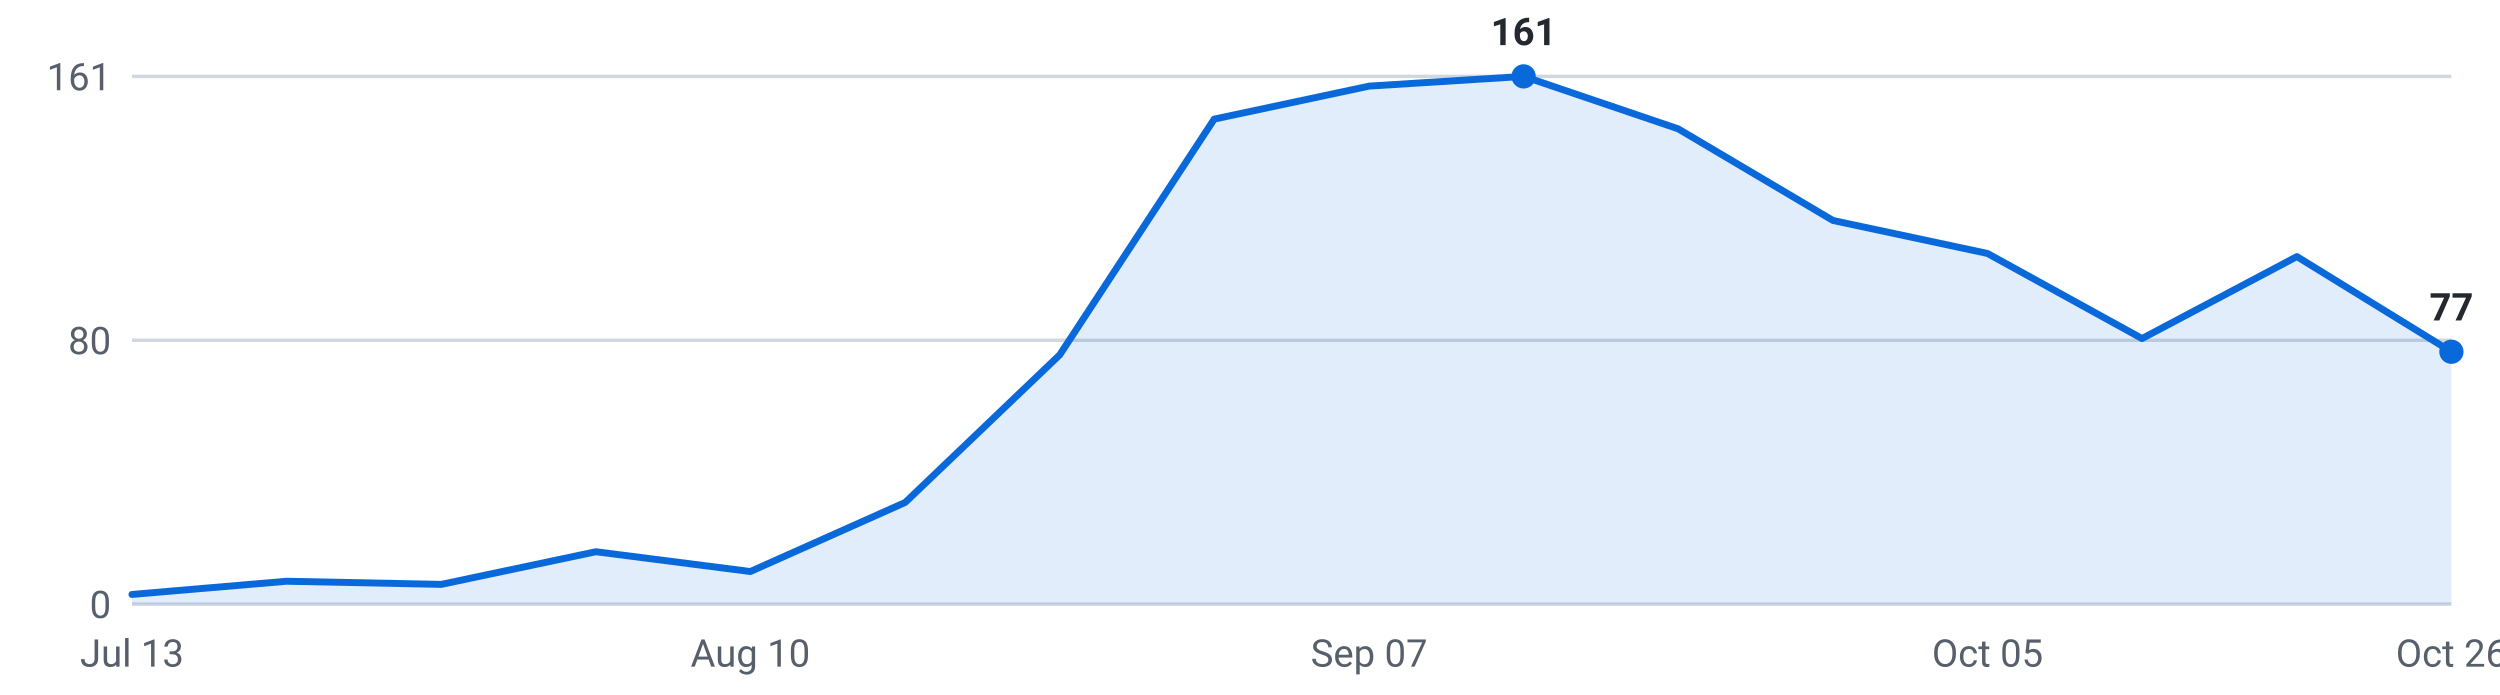
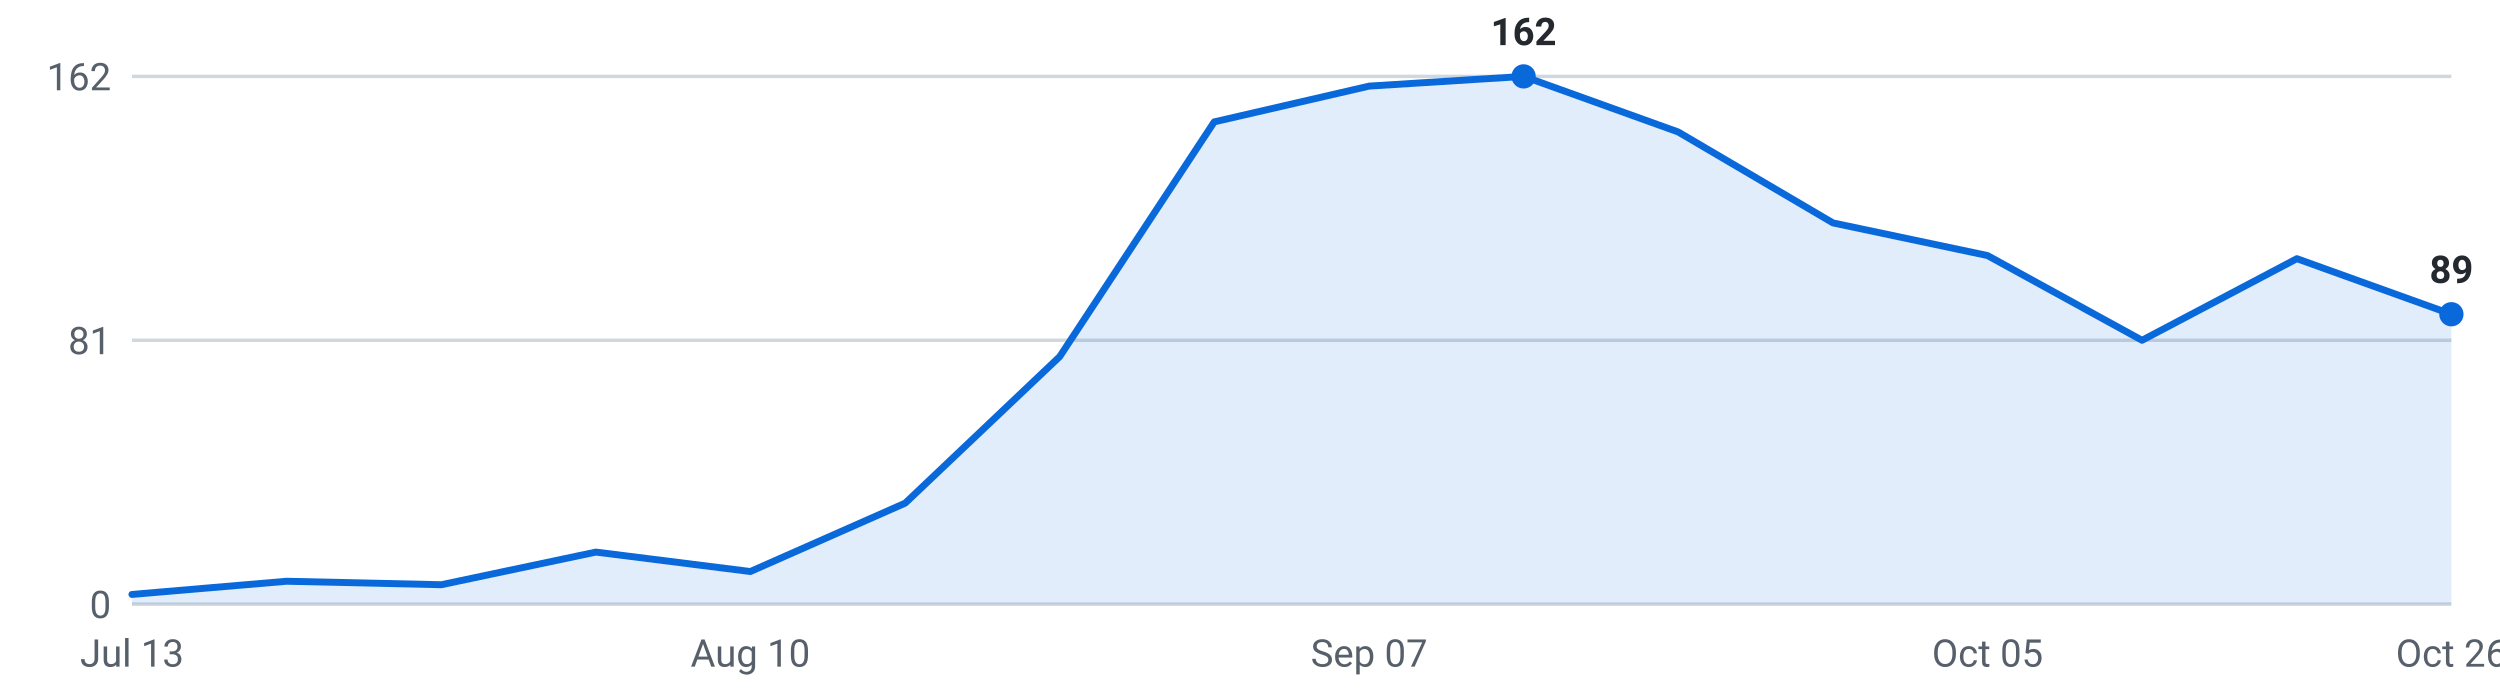
<svg xmlns="http://www.w3.org/2000/svg" viewBox="0 0 720 200" width="720" height="200" role="img" aria-label="Internships posted per week, last 16 weeks">
  <g font-family="-apple-system,Segoe UI,Roboto,sans-serif" font-size="11">
    <line x1="38" y1="174.0" x2="706" y2="174.0" stroke="#d0d7de" stroke-width="1" />
    <text x="32" y="178.0" text-anchor="end" fill="#57606a">0</text>
    <line x1="38" y1="98.0" x2="706" y2="98.0" stroke="#d0d7de" stroke-width="1" />
-     <text x="32" y="102.0" text-anchor="end" fill="#57606a">80</text>
+     <text x="32" y="102.0" text-anchor="end" fill="#57606a">81</text>
    <line x1="38" y1="22.0" x2="706" y2="22.0" stroke="#d0d7de" stroke-width="1" />
-     <text x="32" y="26.0" text-anchor="end" fill="#57606a">161</text>
-     <path d="M38.0,174 L38.0,171.2 L82.5,167.4 L127.1,168.3 L171.6,158.9 L216.1,164.6 L260.7,144.7 L305.2,102.2 L349.7,34.3 L394.3,24.8 L438.8,22.0 L483.3,37.1 L527.9,63.5 L572.4,73.0 L616.9,97.5 L661.5,73.9 L706.0,101.3 L706.0,174 Z" fill="#0969da" fill-opacity="0.12" />
-     <polyline points="38.0,171.2 82.5,167.4 127.1,168.3 171.6,158.9 216.1,164.6 260.7,144.7 305.2,102.2 349.7,34.3 394.3,24.8 438.8,22.0 483.3,37.1 527.9,63.5 572.4,73.0 616.9,97.5 661.5,73.9 706.0,101.3" fill="none" stroke="#0969da" stroke-width="2" stroke-linejoin="round" stroke-linecap="round" />
+     <text x="32" y="26.0" text-anchor="end" fill="#57606a">162</text>
+     <path d="M38.0,174 L38.0,171.2 L82.5,167.4 L127.1,168.4 L171.6,159.0 L216.1,164.6 L260.7,144.9 L305.2,102.7 L349.7,35.1 L394.3,24.8 L438.8,22.0 L483.3,38.0 L527.9,64.2 L572.4,73.6 L616.9,98.0 L661.5,74.5 L706.0,90.5 L706.0,174 Z" fill="#0969da" fill-opacity="0.12" />
+     <polyline points="38.0,171.2 82.5,167.4 127.1,168.4 171.6,159.0 216.1,164.6 260.7,144.9 305.2,102.7 349.7,35.1 394.3,24.8 438.8,22.0 483.3,38.0 527.9,64.2 572.4,73.6 616.9,98.0 661.5,74.5 706.0,90.5" fill="none" stroke="#0969da" stroke-width="2" stroke-linejoin="round" stroke-linecap="round" />
    <circle cx="438.8" cy="22.0" r="3.5" fill="#0969da" />
-     <text x="438.8" y="13.0" text-anchor="middle" fill="#24292f" font-weight="600">161</text>
-     <circle cx="706.0" cy="101.3" r="3.5" fill="#0969da" />
-     <text x="706.0" y="92.3" text-anchor="middle" fill="#24292f" font-weight="600">77</text>
+     <text x="438.8" y="13.0" text-anchor="middle" fill="#24292f" font-weight="600">162</text>
+     <circle cx="706.0" cy="90.5" r="3.5" fill="#0969da" />
+     <text x="706.0" y="81.5" text-anchor="middle" fill="#24292f" font-weight="600">89</text>
    <text x="38.0" y="192" text-anchor="middle" fill="#57606a">Jul 13</text>
    <text x="216.1" y="192" text-anchor="middle" fill="#57606a">Aug 10</text>
    <text x="394.3" y="192" text-anchor="middle" fill="#57606a">Sep 07</text>
    <text x="572.4" y="192" text-anchor="middle" fill="#57606a">Oct 05</text>
    <text x="706.0" y="192" text-anchor="middle" fill="#57606a">Oct 26</text>
  </g>
</svg>
